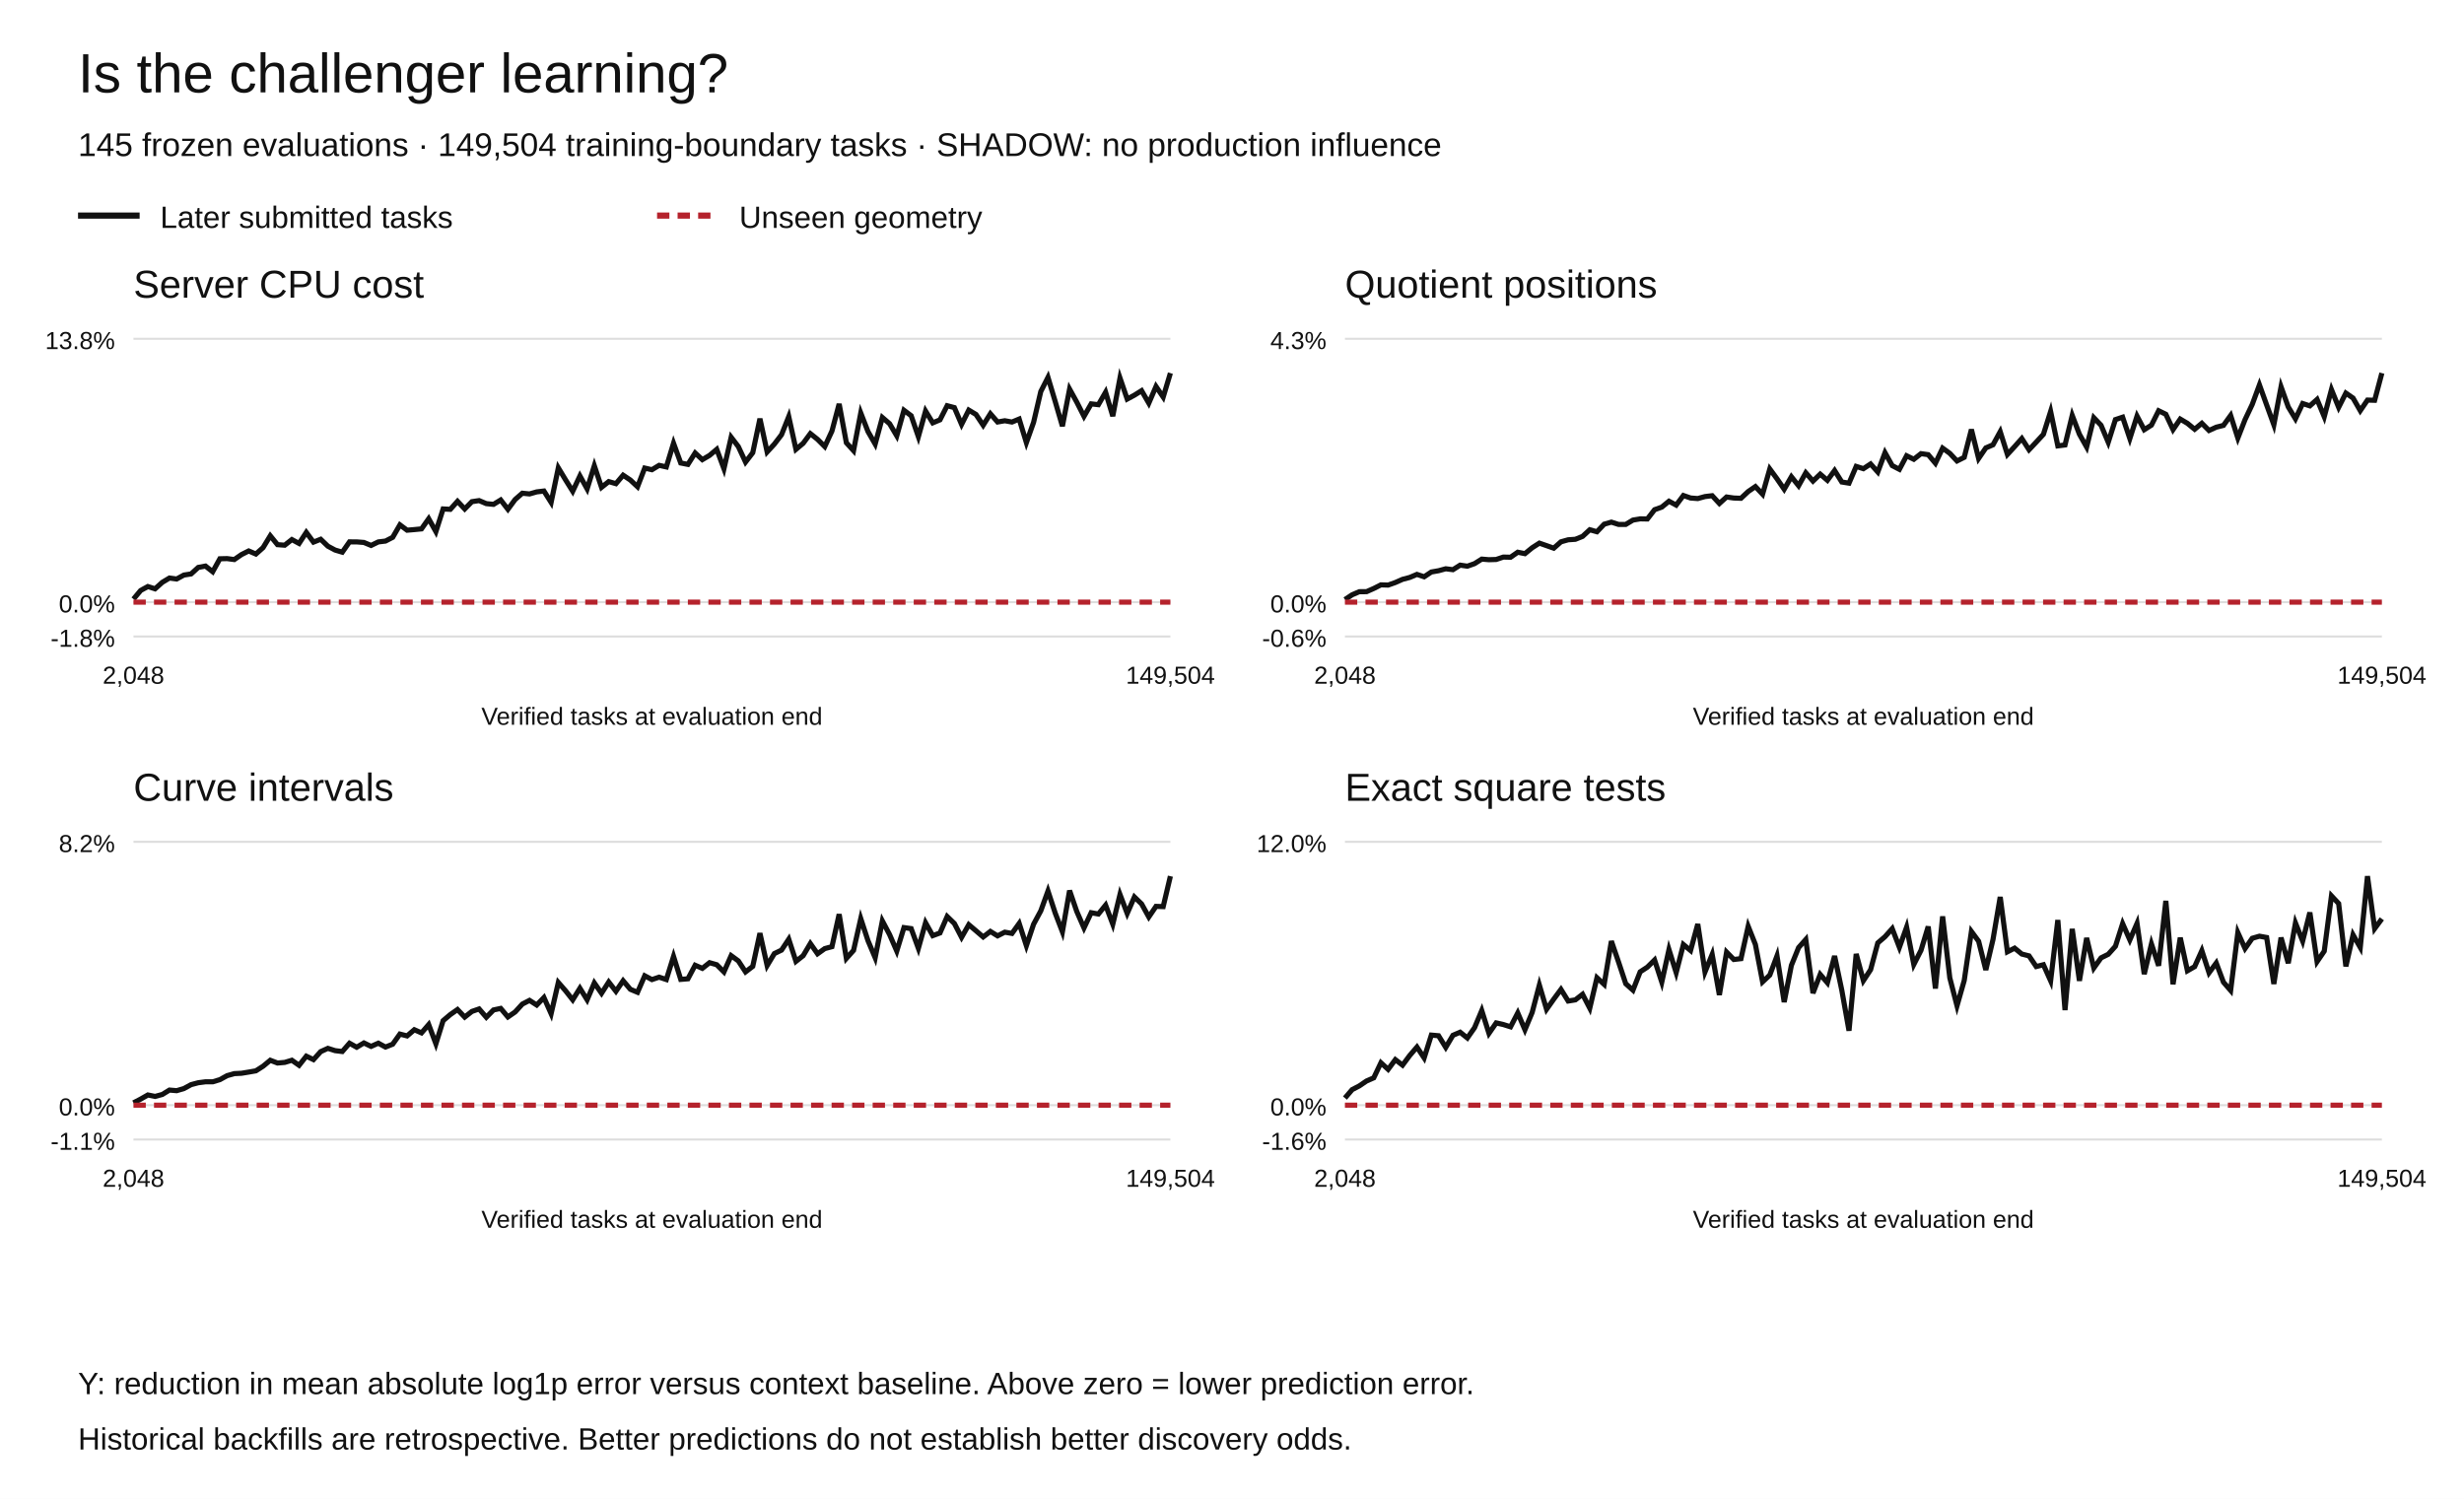
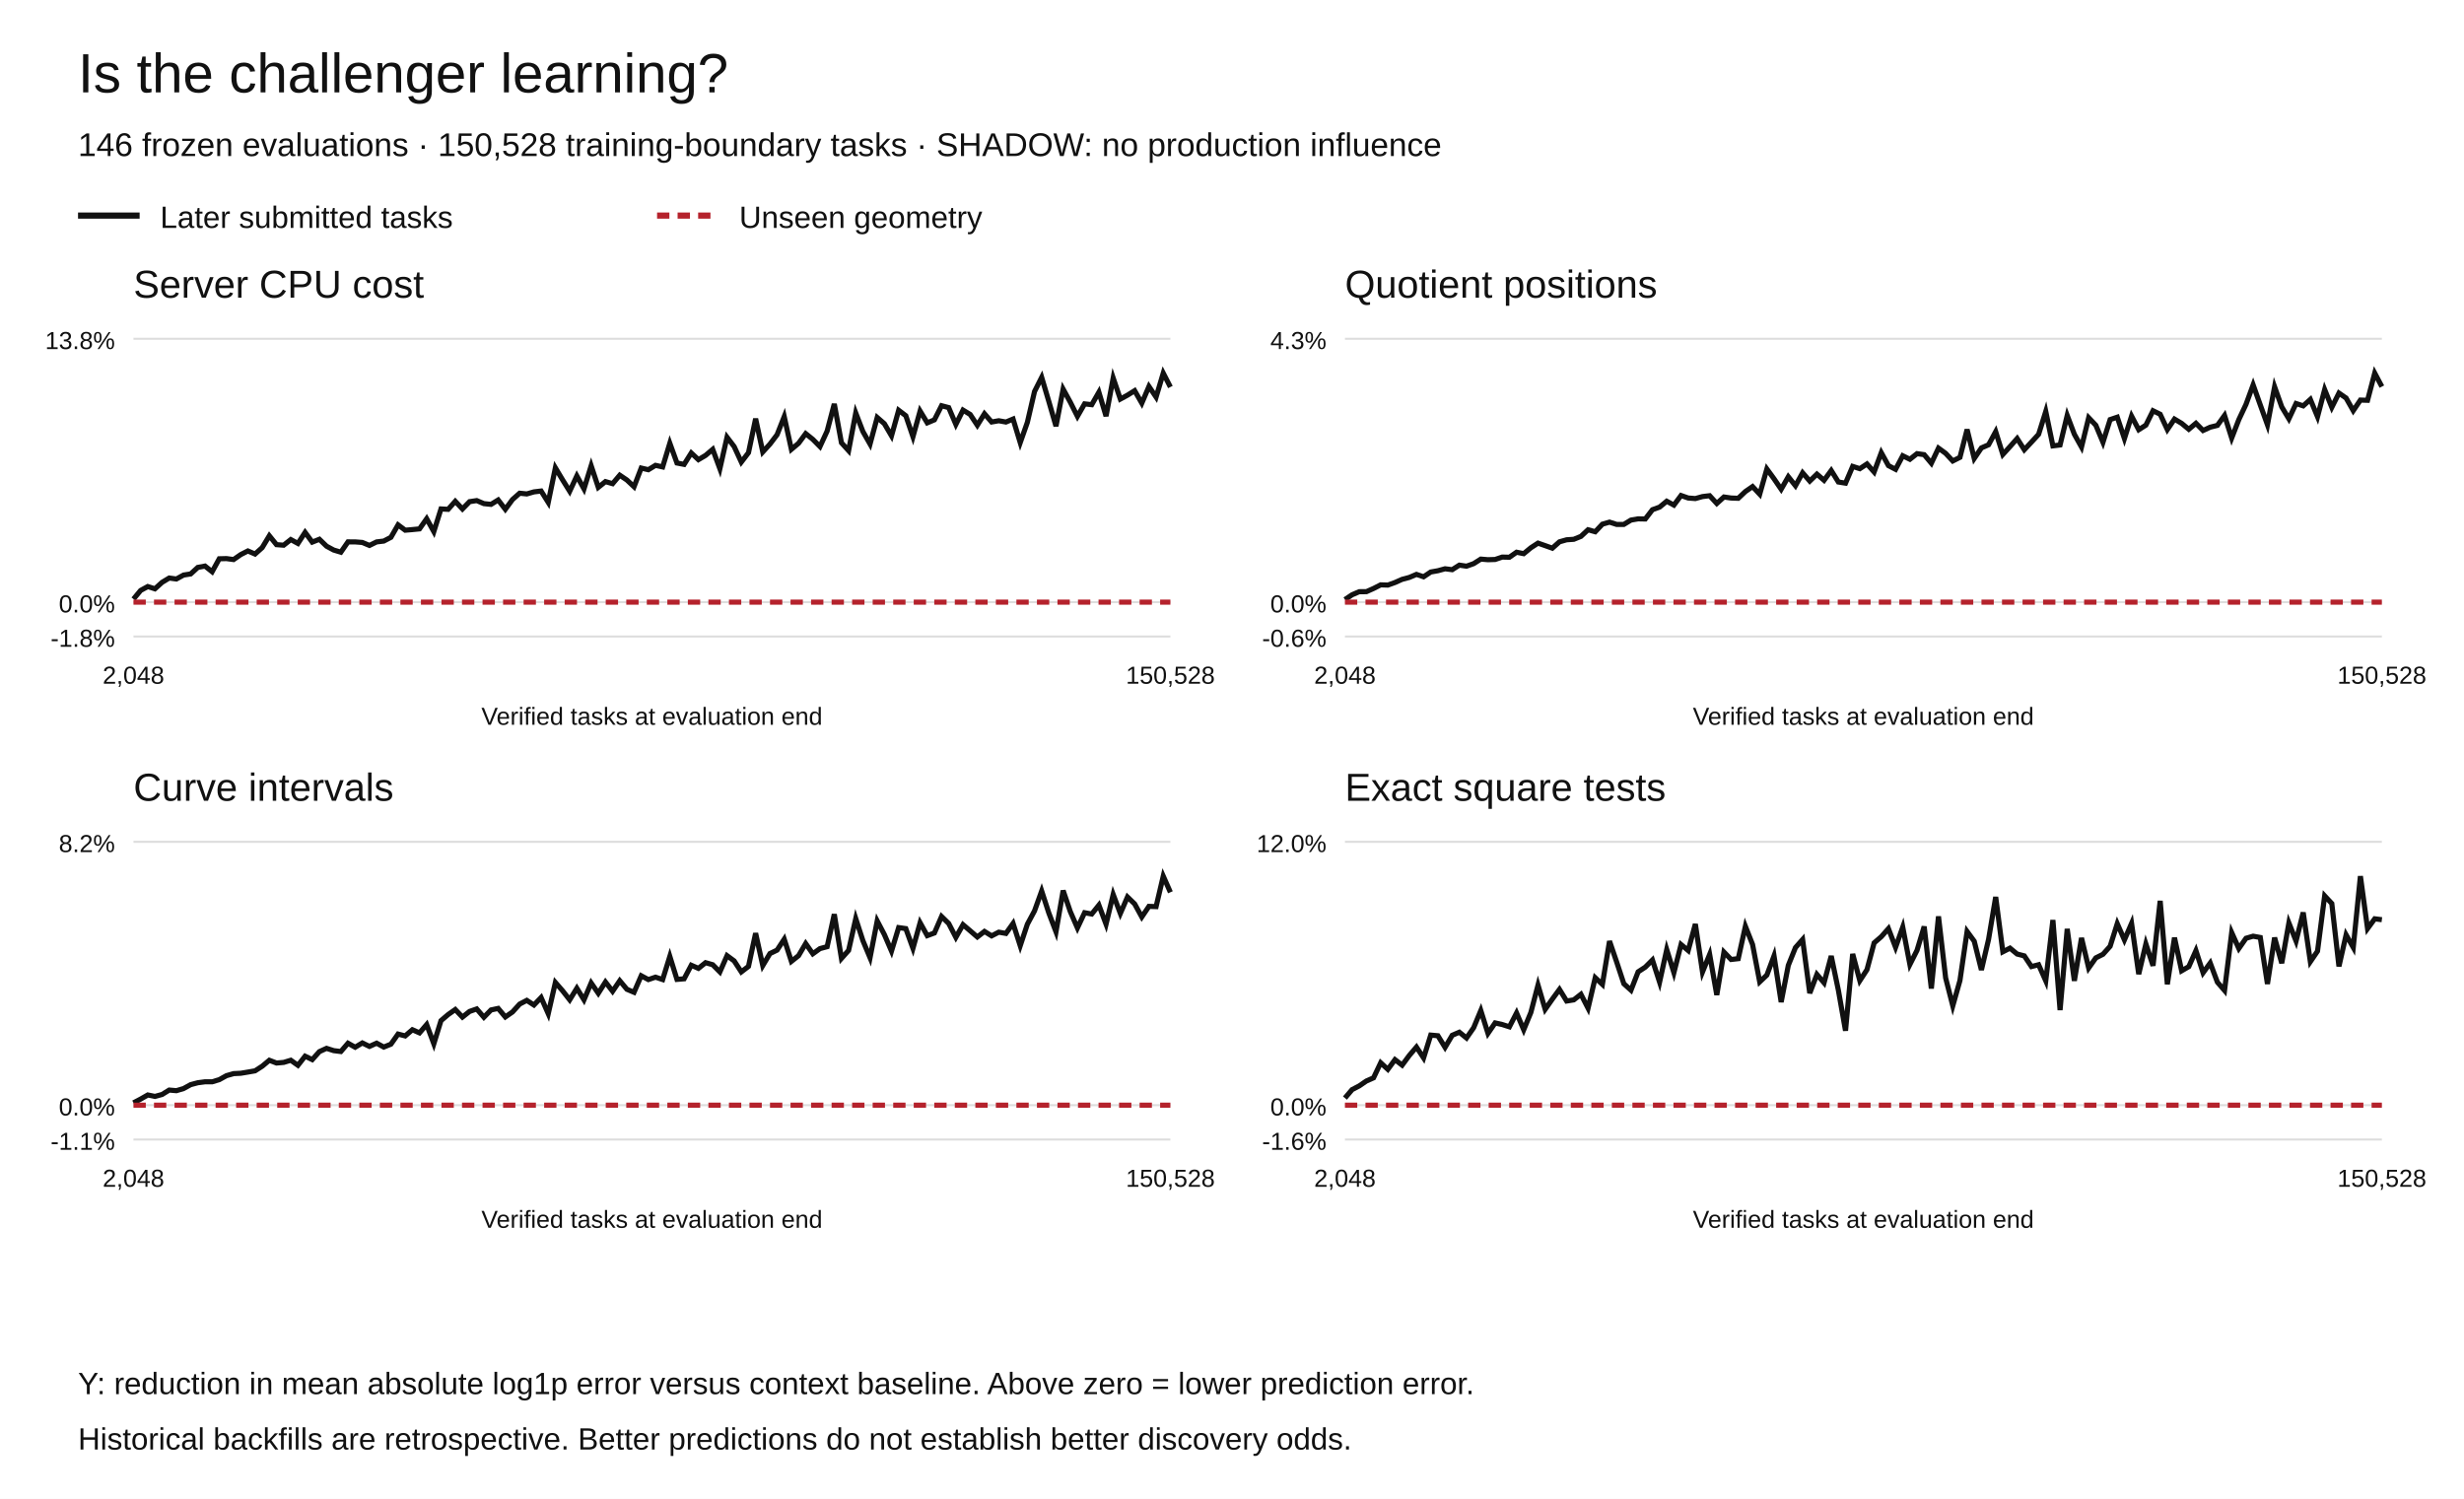
<svg xmlns="http://www.w3.org/2000/svg" width="1200" height="730" viewBox="0 0 1200 730" role="img" aria-labelledby="title desc">
  <rect width="1200" height="730" fill="white" />
  <g font-family="Arial,Helvetica,sans-serif" fill="#111">
    <text x="38" y="45" font-size="27">Is the challenger learning?</text>
-     <text x="38" y="76" font-size="16">145 frozen evaluations · 149,504 training-boundary tasks · SHADOW: no production influence</text>
+     <text x="38" y="76" font-size="16">146 frozen evaluations · 150,528 training-boundary tasks · SHADOW: no production influence</text>
    <path d="M38 105h30" stroke="#111" stroke-width="3" />
    <text x="78" y="111" font-size="15">Later submitted tasks</text>
    <path d="M320 105h30" stroke="#b5222c" stroke-width="3" stroke-dasharray="6 4" />
    <text x="360" y="111" font-size="15">Unseen geometry</text>
    <text x="65" y="145" font-size="19">Server CPU cost</text>
    <path d="M65 310.00h505" stroke="#ddd" />
    <text x="56" y="315.00" text-anchor="end" font-size="12">-1.8%</text>
    <path d="M65 293.27h505" stroke="#ddd" />
    <text x="56" y="298.27" text-anchor="end" font-size="12">0.0%</text>
    <path d="M65 165.00h505" stroke="#ddd" />
    <text x="56" y="170.00" text-anchor="end" font-size="12">13.8%</text>
-     <polyline points="65.00,291.78 68.51,287.58 72.01,285.67 75.52,286.78 79.03,283.63 82.53,281.53 86.04,282.00 89.55,280.08 93.06,279.53 96.56,276.35 100.07,275.70 103.58,278.46 107.08,272.15 110.59,272.06 114.10,272.53 117.60,270.11 121.11,268.34 124.62,269.84 128.12,266.72 131.63,260.95 135.14,265.27 138.65,265.54 142.15,262.79 145.66,264.68 149.17,259.29 152.67,264.04 156.18,262.65 159.69,266.02 163.19,267.90 166.70,268.94 170.21,263.92 173.72,263.93 177.22,264.20 180.73,265.65 184.24,263.94 187.74,263.52 191.25,261.70 194.76,255.64 198.26,258.23 201.77,257.93 205.28,257.59 208.78,252.64 212.29,258.92 215.80,247.88 219.31,248.07 222.81,244.16 226.32,247.89 229.83,244.33 233.33,243.81 236.84,245.29 240.35,245.65 243.85,243.51 247.36,248.05 250.87,243.29 254.38,240.22 257.88,240.57 261.39,239.57 264.90,239.15 268.40,244.70 271.91,227.86 275.42,233.68 278.92,239.27 282.43,231.79 285.94,238.11 289.44,226.84 292.95,237.35 296.46,234.56 299.97,235.57 303.47,231.44 306.98,233.79 310.49,237.06 313.99,227.97 317.50,228.77 321.01,226.64 324.51,227.41 328.02,215.88 331.53,225.50 335.03,226.18 338.54,220.62 342.05,223.87 345.56,221.80 349.06,218.85 352.57,228.30 356.08,212.94 359.58,217.51 363.09,225.05 366.60,220.49 370.10,203.92 373.61,220.12 377.12,216.30 380.62,211.72 384.13,202.90 387.64,218.85 391.15,215.91 394.65,211.19 398.16,213.99 401.67,217.50 405.17,209.93 408.68,196.72 412.19,215.64 415.69,219.50 419.20,201.13 422.71,210.17 426.22,216.27 429.72,203.33 433.23,206.35 436.74,212.27 440.24,199.82 443.75,202.47 447.26,212.69 450.76,200.19 454.27,205.95 457.78,204.48 461.28,197.60 464.79,198.52 468.30,206.70 471.81,199.74 475.31,201.85 478.82,207.11 482.33,201.51 485.83,205.53 489.34,204.92 492.85,205.55 496.35,204.10 499.86,215.58 503.37,205.70 506.88,190.68 510.38,183.79 513.89,195.51 517.40,207.57 520.90,189.50 524.41,195.87 527.92,202.78 531.42,196.70 534.93,197.10 538.44,191.02 541.94,202.68 545.45,184.10 548.96,194.36 552.47,192.47 555.97,190.28 559.48,196.36 562.99,188.23 566.49,193.39 570.00,181.73" fill="none" stroke="#111" stroke-width="2.5" stroke-dasharray="" />
-     <polyline points="65.00,293.27 68.51,293.27 72.01,293.27 75.52,293.27 79.03,293.27 82.53,293.27 86.04,293.27 89.55,293.27 93.06,293.27 96.56,293.27 100.07,293.27 103.58,293.27 107.08,293.27 110.59,293.27 114.10,293.27 117.60,293.27 121.11,293.27 124.62,293.27 128.12,293.27 131.63,293.27 135.14,293.27 138.65,293.27 142.15,293.27 145.66,293.27 149.17,293.27 152.67,293.27 156.18,293.27 159.69,293.27 163.19,293.27 166.70,293.27 170.21,293.27 173.72,293.27 177.22,293.27 180.73,293.27 184.24,293.27 187.74,293.27 191.25,293.27 194.76,293.27 198.26,293.27 201.77,293.27 205.28,293.27 208.78,293.27 212.29,293.27 215.80,293.27 219.31,293.27 222.81,293.27 226.32,293.27 229.83,293.27 233.33,293.27 236.84,293.27 240.35,293.27 243.85,293.27 247.36,293.27 250.87,293.27 254.38,293.27 257.88,293.27 261.39,293.27 264.90,293.27 268.40,293.27 271.91,293.27 275.42,293.27 278.92,293.27 282.43,293.27 285.94,293.27 289.44,293.27 292.95,293.27 296.46,293.27 299.97,293.27 303.47,293.27 306.98,293.27 310.49,293.27 313.99,293.27 317.50,293.27 321.01,293.27 324.51,293.27 328.02,293.27 331.53,293.27 335.03,293.27 338.54,293.27 342.05,293.27 345.56,293.27 349.06,293.27 352.57,293.27 356.08,293.27 359.58,293.27 363.09,293.27 366.60,293.27 370.10,293.27 373.61,293.27 377.12,293.27 380.62,293.27 384.13,293.27 387.64,293.27 391.15,293.27 394.65,293.27 398.16,293.27 401.67,293.27 405.17,293.27 408.68,293.27 412.19,293.27 415.69,293.27 419.20,293.27 422.71,293.27 426.22,293.27 429.72,293.27 433.23,293.27 436.74,293.27 440.24,293.27 443.75,293.27 447.26,293.27 450.76,293.27 454.27,293.27 457.78,293.27 461.28,293.27 464.79,293.27 468.30,293.27 471.81,293.27 475.31,293.27 478.82,293.27 482.33,293.27 485.83,293.27 489.34,293.27 492.85,293.27 496.35,293.27 499.86,293.27 503.37,293.27 506.88,293.27 510.38,293.27 513.89,293.27 517.40,293.27 520.90,293.27 524.41,293.27 527.92,293.27 531.42,293.27 534.93,293.27 538.44,293.27 541.94,293.27 545.45,293.27 548.96,293.27 552.47,293.27 555.97,293.27 559.48,293.27 562.99,293.27 566.49,293.27 570.00,293.27" fill="none" stroke="#b5222c" stroke-width="2.5" stroke-dasharray="6 4" />
+     <polyline points="65.00,291.78 68.48,287.58 71.97,285.67 75.45,286.78 78.93,283.63 82.41,281.53 85.90,282.00 89.38,280.08 92.86,279.53 96.34,276.35 99.83,275.70 103.31,278.46 106.79,272.15 110.28,272.06 113.76,272.53 117.24,270.11 120.72,268.34 124.21,269.84 127.69,266.72 131.17,260.95 134.66,265.27 138.14,265.54 141.62,262.79 145.10,264.68 148.59,259.29 152.07,264.04 155.55,262.65 159.03,266.02 162.52,267.90 166.00,268.94 169.48,263.92 172.97,263.93 176.45,264.20 179.93,265.65 183.41,263.94 186.90,263.52 190.38,261.70 193.86,255.64 197.34,258.23 200.83,257.93 204.31,257.59 207.79,252.64 211.28,258.92 214.76,247.88 218.24,248.07 221.72,244.16 225.21,247.89 228.69,244.33 232.17,243.81 235.66,245.29 239.14,245.65 242.62,243.51 246.10,248.05 249.59,243.29 253.07,240.22 256.55,240.57 260.03,239.57 263.52,239.15 267.00,244.70 270.48,227.86 273.97,233.68 277.45,239.27 280.93,231.79 284.41,238.11 287.90,226.84 291.38,237.35 294.86,234.56 298.34,235.57 301.83,231.44 305.31,233.79 308.79,237.06 312.28,227.97 315.76,228.77 319.24,226.64 322.72,227.41 326.21,215.88 329.69,225.50 333.17,226.18 336.66,220.62 340.14,223.87 343.62,221.80 347.10,218.85 350.59,228.30 354.07,212.94 357.55,217.51 361.03,225.05 364.52,220.49 368.00,203.92 371.48,220.12 374.97,216.30 378.45,211.72 381.93,202.90 385.41,218.85 388.90,215.91 392.38,211.19 395.86,213.99 399.34,217.50 402.83,209.93 406.31,196.72 409.79,215.64 413.28,219.50 416.76,201.13 420.24,210.17 423.72,216.27 427.21,203.33 430.69,206.35 434.17,212.27 437.66,199.82 441.14,202.47 444.62,212.69 448.10,200.19 451.59,205.95 455.07,204.48 458.55,197.60 462.03,198.52 465.52,206.70 469.00,199.74 472.48,201.85 475.97,207.11 479.45,201.51 482.93,205.53 486.41,204.92 489.90,205.55 493.38,204.10 496.86,215.58 500.34,205.70 503.83,190.68 507.31,183.79 510.79,195.51 514.28,207.57 517.76,189.50 521.24,195.87 524.72,202.78 528.21,196.70 531.69,197.10 535.17,191.02 538.66,202.68 542.14,184.10 545.62,194.36 549.10,192.47 552.59,190.28 556.07,196.36 559.55,188.23 563.03,193.39 566.52,181.73 570.00,188.50" fill="none" stroke="#111" stroke-width="2.5" stroke-dasharray="" />
+     <polyline points="65.00,293.27 68.48,293.27 71.97,293.27 75.45,293.27 78.93,293.27 82.41,293.27 85.90,293.27 89.38,293.27 92.86,293.27 96.34,293.27 99.83,293.27 103.31,293.27 106.79,293.27 110.28,293.27 113.76,293.27 117.24,293.27 120.72,293.27 124.21,293.27 127.69,293.27 131.17,293.27 134.66,293.27 138.14,293.27 141.62,293.27 145.10,293.27 148.59,293.27 152.07,293.27 155.55,293.27 159.03,293.27 162.52,293.27 166.00,293.27 169.48,293.27 172.97,293.27 176.45,293.27 179.93,293.27 183.41,293.27 186.90,293.27 190.38,293.27 193.86,293.27 197.34,293.27 200.83,293.27 204.31,293.27 207.79,293.27 211.28,293.27 214.76,293.27 218.24,293.27 221.72,293.27 225.21,293.27 228.69,293.27 232.17,293.27 235.66,293.27 239.14,293.27 242.62,293.27 246.10,293.27 249.59,293.27 253.07,293.27 256.55,293.27 260.03,293.27 263.52,293.27 267.00,293.27 270.48,293.27 273.97,293.27 277.45,293.27 280.93,293.27 284.41,293.27 287.90,293.27 291.38,293.27 294.86,293.27 298.34,293.27 301.83,293.27 305.31,293.27 308.79,293.27 312.28,293.27 315.76,293.27 319.24,293.27 322.72,293.27 326.21,293.27 329.69,293.27 333.17,293.27 336.66,293.27 340.14,293.27 343.62,293.27 347.10,293.27 350.59,293.27 354.07,293.27 357.55,293.27 361.03,293.27 364.52,293.27 368.00,293.27 371.48,293.27 374.97,293.27 378.45,293.27 381.93,293.27 385.41,293.27 388.90,293.27 392.38,293.27 395.86,293.27 399.34,293.27 402.83,293.27 406.31,293.27 409.79,293.27 413.28,293.27 416.76,293.27 420.24,293.27 423.72,293.27 427.21,293.27 430.69,293.27 434.17,293.27 437.66,293.27 441.14,293.27 444.62,293.27 448.10,293.27 451.59,293.27 455.07,293.27 458.55,293.27 462.03,293.27 465.52,293.27 469.00,293.27 472.48,293.27 475.97,293.27 479.45,293.27 482.93,293.27 486.41,293.27 489.90,293.27 493.38,293.27 496.86,293.27 500.34,293.27 503.83,293.27 507.31,293.27 510.79,293.27 514.28,293.27 517.76,293.27 521.24,293.27 524.72,293.27 528.21,293.27 531.69,293.27 535.17,293.27 538.66,293.27 542.14,293.27 545.62,293.27 549.10,293.27 552.59,293.27 556.07,293.27 559.55,293.27 563.03,293.27 566.52,293.27 570.00,293.27" fill="none" stroke="#b5222c" stroke-width="2.5" stroke-dasharray="6 4" />
    <text x="65.00" y="333" text-anchor="middle" font-size="12">2,048</text>
-     <text x="570.00" y="333" text-anchor="middle" font-size="12">149,504</text>
+     <text x="570.00" y="333" text-anchor="middle" font-size="12">150,528</text>
    <text x="317.5" y="353" text-anchor="middle" font-size="12">Verified tasks at evaluation end</text>
    <text x="655" y="145" font-size="19">Quotient positions</text>
    <path d="M655 310.00h505" stroke="#ddd" />
    <text x="646" y="315.00" text-anchor="end" font-size="12">-0.6%</text>
    <path d="M655 293.27h505" stroke="#ddd" />
    <text x="646" y="298.27" text-anchor="end" font-size="12">0.0%</text>
    <path d="M655 165.00h505" stroke="#ddd" />
    <text x="646" y="170.00" text-anchor="end" font-size="12">4.3%</text>
-     <polyline points="655.00,292.01 658.51,289.69 662.01,288.18 665.52,288.17 669.03,286.62 672.53,284.85 676.04,284.96 679.55,283.71 683.06,282.16 686.56,281.24 690.07,279.75 693.58,280.92 697.08,278.59 700.59,277.97 704.10,277.02 707.60,277.46 711.11,275.25 714.62,275.76 718.12,274.52 721.63,272.31 725.14,272.60 728.65,272.49 732.15,271.32 735.66,271.40 739.17,268.96 742.67,269.66 746.18,266.79 749.69,264.53 753.19,265.75 756.70,266.99 760.21,263.89 763.72,262.90 767.22,262.66 770.73,261.25 774.24,258.01 777.74,258.99 781.25,255.30 784.76,254.30 788.26,255.42 791.77,255.41 795.28,253.30 798.78,252.70 802.29,252.77 805.80,248.25 809.31,246.99 812.81,244.12 816.32,246.01 819.83,241.33 823.33,242.55 826.84,242.82 830.35,241.85 833.85,241.43 837.36,245.21 840.87,242.06 844.38,242.56 847.88,242.69 851.39,239.40 854.90,236.99 858.40,240.70 861.91,228.41 865.42,233.19 868.92,238.28 872.43,232.20 875.94,236.57 879.44,230.27 882.95,234.30 886.46,230.93 889.97,233.93 893.47,229.16 896.98,234.76 900.49,235.32 903.99,227.16 907.50,228.27 911.01,225.97 914.51,229.89 918.02,220.47 921.53,226.77 925.03,228.58 928.54,221.98 932.05,223.69 935.56,220.95 939.06,221.44 942.57,225.61 946.08,218.26 949.58,220.79 953.09,224.52 956.60,222.75 960.10,209.18 963.61,223.29 967.12,218.15 970.62,216.64 974.13,210.24 977.64,221.34 981.15,217.51 984.65,213.58 988.16,219.05 991.67,215.33 995.17,211.53 998.68,200.40 1002.19,217.16 1005.69,216.72 1009.20,202.32 1012.71,211.51 1016.22,217.74 1019.72,203.45 1023.23,207.11 1026.74,215.42 1030.24,204.36 1033.75,203.19 1037.26,213.61 1040.76,202.66 1044.27,209.29 1047.78,207.06 1051.28,200.05 1054.79,201.76 1058.30,209.23 1061.81,204.11 1065.31,206.19 1068.82,209.07 1072.33,206.16 1075.83,209.67 1079.34,208.06 1082.85,207.19 1086.35,202.34 1089.86,213.36 1093.37,204.36 1096.88,196.94 1100.38,187.46 1103.89,197.23 1107.40,206.89 1110.90,188.39 1114.41,198.18 1117.92,203.98 1121.42,196.53 1124.93,197.67 1128.44,194.54 1131.94,202.96 1135.45,189.75 1138.96,198.39 1142.47,191.45 1145.97,193.88 1149.48,200.01 1152.99,194.85 1156.49,194.96 1160.00,181.73" fill="none" stroke="#111" stroke-width="2.5" stroke-dasharray="" />
-     <polyline points="655.00,293.27 658.51,293.27 662.01,293.27 665.52,293.27 669.03,293.27 672.53,293.27 676.04,293.27 679.55,293.27 683.06,293.27 686.56,293.27 690.07,293.27 693.58,293.27 697.08,293.27 700.59,293.27 704.10,293.27 707.60,293.27 711.11,293.27 714.62,293.27 718.12,293.27 721.63,293.27 725.14,293.27 728.65,293.27 732.15,293.27 735.66,293.27 739.17,293.27 742.67,293.27 746.18,293.27 749.69,293.27 753.19,293.27 756.70,293.27 760.21,293.27 763.72,293.27 767.22,293.27 770.73,293.27 774.24,293.27 777.74,293.27 781.25,293.27 784.76,293.27 788.26,293.27 791.77,293.27 795.28,293.27 798.78,293.27 802.29,293.27 805.80,293.27 809.31,293.27 812.81,293.27 816.32,293.27 819.83,293.27 823.33,293.27 826.84,293.27 830.35,293.27 833.85,293.27 837.36,293.27 840.87,293.27 844.38,293.27 847.88,293.27 851.39,293.27 854.90,293.27 858.40,293.27 861.91,293.27 865.42,293.27 868.92,293.27 872.43,293.27 875.94,293.27 879.44,293.27 882.95,293.27 886.46,293.27 889.97,293.27 893.47,293.27 896.98,293.27 900.49,293.27 903.99,293.27 907.50,293.27 911.01,293.27 914.51,293.27 918.02,293.27 921.53,293.27 925.03,293.27 928.54,293.27 932.05,293.27 935.56,293.27 939.06,293.27 942.57,293.27 946.08,293.27 949.58,293.27 953.09,293.27 956.60,293.27 960.10,293.27 963.61,293.27 967.12,293.27 970.62,293.27 974.13,293.27 977.64,293.27 981.15,293.27 984.65,293.27 988.16,293.27 991.67,293.27 995.17,293.27 998.68,293.27 1002.19,293.27 1005.69,293.27 1009.20,293.27 1012.71,293.27 1016.22,293.27 1019.72,293.27 1023.23,293.27 1026.74,293.27 1030.24,293.27 1033.75,293.27 1037.26,293.27 1040.76,293.27 1044.27,293.27 1047.78,293.27 1051.28,293.27 1054.79,293.27 1058.30,293.27 1061.81,293.27 1065.31,293.27 1068.82,293.27 1072.33,293.27 1075.83,293.27 1079.34,293.27 1082.85,293.27 1086.35,293.27 1089.86,293.27 1093.37,293.27 1096.88,293.27 1100.38,293.27 1103.89,293.27 1107.40,293.27 1110.90,293.27 1114.41,293.27 1117.92,293.27 1121.42,293.27 1124.93,293.27 1128.44,293.27 1131.94,293.27 1135.45,293.27 1138.96,293.27 1142.47,293.27 1145.97,293.27 1149.48,293.27 1152.99,293.27 1156.49,293.27 1160.00,293.27" fill="none" stroke="#b5222c" stroke-width="2.5" stroke-dasharray="6 4" />
+     <polyline points="655.00,292.01 658.48,289.69 661.97,288.18 665.45,288.17 668.93,286.62 672.41,284.85 675.90,284.96 679.38,283.71 682.86,282.16 686.34,281.24 689.83,279.75 693.31,280.92 696.79,278.59 700.28,277.97 703.76,277.02 707.24,277.46 710.72,275.25 714.21,275.76 717.69,274.52 721.17,272.31 724.66,272.60 728.14,272.49 731.62,271.32 735.10,271.40 738.59,268.96 742.07,269.66 745.55,266.79 749.03,264.53 752.52,265.75 756.00,266.99 759.48,263.89 762.97,262.90 766.45,262.66 769.93,261.25 773.41,258.01 776.90,258.99 780.38,255.30 783.86,254.30 787.34,255.42 790.83,255.41 794.31,253.30 797.79,252.70 801.28,252.77 804.76,248.25 808.24,246.99 811.72,244.12 815.21,246.01 818.69,241.33 822.17,242.55 825.66,242.82 829.14,241.85 832.62,241.43 836.10,245.21 839.59,242.06 843.07,242.56 846.55,242.69 850.03,239.40 853.52,236.99 857.00,240.70 860.48,228.41 863.97,233.19 867.45,238.28 870.93,232.20 874.41,236.57 877.90,230.27 881.38,234.30 884.86,230.93 888.34,233.93 891.83,229.16 895.31,234.76 898.79,235.32 902.28,227.16 905.76,228.27 909.24,225.97 912.72,229.89 916.21,220.47 919.69,226.77 923.17,228.58 926.66,221.98 930.14,223.69 933.62,220.95 937.10,221.44 940.59,225.61 944.07,218.26 947.55,220.79 951.03,224.52 954.52,222.75 958.00,209.18 961.48,223.29 964.97,218.15 968.45,216.64 971.93,210.24 975.41,221.34 978.90,217.51 982.38,213.58 985.86,219.05 989.34,215.33 992.83,211.53 996.31,200.40 999.79,217.16 1003.28,216.72 1006.76,202.32 1010.24,211.51 1013.72,217.74 1017.21,203.45 1020.69,207.11 1024.17,215.42 1027.66,204.36 1031.14,203.19 1034.62,213.61 1038.10,202.66 1041.59,209.29 1045.07,207.06 1048.55,200.05 1052.03,201.76 1055.52,209.23 1059.00,204.11 1062.48,206.19 1065.97,209.07 1069.45,206.16 1072.93,209.67 1076.41,208.06 1079.90,207.19 1083.38,202.34 1086.86,213.36 1090.34,204.36 1093.83,196.94 1097.31,187.46 1100.79,197.23 1104.28,206.89 1107.76,188.39 1111.24,198.18 1114.72,203.98 1118.21,196.53 1121.69,197.67 1125.17,194.54 1128.66,202.96 1132.14,189.75 1135.62,198.39 1139.10,191.45 1142.59,193.88 1146.07,200.01 1149.55,194.85 1153.03,194.96 1156.52,181.73 1160.00,188.30" fill="none" stroke="#111" stroke-width="2.5" stroke-dasharray="" />
+     <polyline points="655.00,293.27 658.48,293.27 661.97,293.27 665.45,293.27 668.93,293.27 672.41,293.27 675.90,293.27 679.38,293.27 682.86,293.27 686.34,293.27 689.83,293.27 693.31,293.27 696.79,293.27 700.28,293.27 703.76,293.27 707.24,293.27 710.72,293.27 714.21,293.27 717.69,293.27 721.17,293.27 724.66,293.27 728.14,293.27 731.62,293.27 735.10,293.27 738.59,293.27 742.07,293.27 745.55,293.27 749.03,293.27 752.52,293.27 756.00,293.27 759.48,293.27 762.97,293.27 766.45,293.27 769.93,293.27 773.41,293.27 776.90,293.27 780.38,293.27 783.86,293.27 787.34,293.27 790.83,293.27 794.31,293.27 797.79,293.27 801.28,293.27 804.76,293.27 808.24,293.27 811.72,293.27 815.21,293.27 818.69,293.27 822.17,293.27 825.66,293.27 829.14,293.27 832.62,293.27 836.10,293.27 839.59,293.27 843.07,293.27 846.55,293.27 850.03,293.27 853.52,293.27 857.00,293.27 860.48,293.27 863.97,293.27 867.45,293.27 870.93,293.27 874.41,293.27 877.90,293.27 881.38,293.27 884.86,293.27 888.34,293.27 891.83,293.27 895.31,293.27 898.79,293.27 902.28,293.27 905.76,293.27 909.24,293.27 912.72,293.27 916.21,293.27 919.69,293.27 923.17,293.27 926.66,293.27 930.14,293.27 933.62,293.27 937.10,293.27 940.59,293.27 944.07,293.27 947.55,293.27 951.03,293.27 954.52,293.27 958.00,293.27 961.48,293.27 964.97,293.27 968.45,293.27 971.93,293.27 975.41,293.27 978.90,293.27 982.38,293.27 985.86,293.27 989.34,293.27 992.83,293.27 996.31,293.27 999.79,293.27 1003.28,293.27 1006.76,293.27 1010.24,293.27 1013.72,293.27 1017.21,293.27 1020.69,293.27 1024.17,293.27 1027.66,293.27 1031.14,293.27 1034.62,293.27 1038.10,293.27 1041.59,293.27 1045.07,293.27 1048.55,293.27 1052.03,293.27 1055.52,293.27 1059.00,293.27 1062.48,293.27 1065.97,293.27 1069.45,293.27 1072.93,293.27 1076.41,293.27 1079.90,293.27 1083.38,293.27 1086.86,293.27 1090.34,293.27 1093.83,293.27 1097.31,293.27 1100.79,293.27 1104.28,293.27 1107.76,293.27 1111.24,293.27 1114.72,293.27 1118.21,293.27 1121.69,293.27 1125.17,293.27 1128.66,293.27 1132.14,293.27 1135.62,293.27 1139.10,293.27 1142.59,293.27 1146.07,293.27 1149.55,293.27 1153.03,293.27 1156.52,293.27 1160.00,293.27" fill="none" stroke="#b5222c" stroke-width="2.5" stroke-dasharray="6 4" />
    <text x="655.00" y="333" text-anchor="middle" font-size="12">2,048</text>
-     <text x="1160.00" y="333" text-anchor="middle" font-size="12">149,504</text>
+     <text x="1160.00" y="333" text-anchor="middle" font-size="12">150,528</text>
    <text x="907.5" y="353" text-anchor="middle" font-size="12">Verified tasks at evaluation end</text>
    <text x="65" y="390" font-size="19">Curve intervals</text>
    <path d="M65 555.00h505" stroke="#ddd" />
    <text x="56" y="560.00" text-anchor="end" font-size="12">-1.1%</text>
    <path d="M65 538.27h505" stroke="#ddd" />
    <text x="56" y="543.27" text-anchor="end" font-size="12">0.0%</text>
    <path d="M65 410.00h505" stroke="#ddd" />
    <text x="56" y="415.00" text-anchor="end" font-size="12">8.2%</text>
-     <polyline points="65.00,537.13 68.51,535.30 72.01,533.30 75.52,534.01 79.03,533.06 82.53,530.91 86.04,531.21 89.55,530.18 93.06,528.27 96.56,527.34 100.07,526.88 103.58,526.89 107.08,525.84 110.59,523.90 114.10,522.90 117.60,522.73 121.11,522.15 124.62,521.54 128.12,519.30 131.63,516.40 135.14,517.74 138.65,517.44 142.15,516.39 145.66,518.86 149.17,514.41 152.67,516.08 156.18,512.18 159.69,510.59 163.19,511.71 166.70,512.14 170.21,508.10 173.72,510.05 177.22,507.96 180.73,509.65 184.24,508.07 187.74,509.97 191.25,508.56 194.76,503.64 198.26,504.54 201.77,501.53 205.28,503.06 208.78,499.01 212.29,508.38 215.80,497.11 219.31,494.14 222.81,491.69 226.32,495.37 229.83,492.61 233.33,491.40 236.84,495.45 240.35,491.89 243.85,491.14 247.36,495.30 250.87,492.88 254.38,489.04 257.88,487.23 261.39,489.49 264.90,485.84 268.40,493.72 271.91,478.51 275.42,482.53 278.92,486.97 282.43,481.31 285.94,486.96 289.44,478.74 292.95,483.77 296.46,478.29 299.97,482.80 303.47,477.66 306.98,481.83 310.49,483.29 313.99,475.25 317.50,477.10 321.01,475.92 324.51,477.08 328.02,465.82 331.53,477.01 335.03,476.72 338.54,470.12 342.05,471.64 345.56,468.87 349.06,469.86 352.57,473.37 356.08,465.44 359.58,468.01 363.09,473.36 366.60,470.67 370.10,454.52 373.61,470.28 377.12,464.43 380.62,462.74 384.13,457.43 387.64,468.23 391.15,465.46 394.65,459.55 398.16,464.53 401.67,462.01 405.17,461.07 408.68,445.26 412.19,466.80 415.69,462.88 419.20,447.39 422.71,458.13 426.22,466.46 429.72,448.52 433.23,455.16 436.74,463.22 440.24,451.78 443.75,452.27 447.26,461.89 450.76,449.41 454.27,455.70 457.78,454.40 461.28,446.38 464.79,449.78 468.30,456.53 471.81,450.37 475.31,453.33 478.82,456.34 482.33,453.65 485.83,455.81 489.34,454.01 492.85,454.62 496.35,449.75 499.86,460.61 503.37,450.14 506.88,443.63 510.38,433.96 513.89,444.67 517.40,453.83 520.90,433.74 524.41,443.96 527.92,451.96 531.42,444.53 534.93,445.17 538.44,440.84 541.94,450.12 545.45,435.65 548.96,444.90 552.47,436.87 555.97,440.25 559.48,446.60 562.99,441.44 566.49,441.56 570.00,426.73" fill="none" stroke="#111" stroke-width="2.5" stroke-dasharray="" />
-     <polyline points="65.00,538.27 68.51,538.27 72.01,538.27 75.52,538.27 79.03,538.27 82.53,538.27 86.04,538.27 89.55,538.27 93.06,538.27 96.56,538.27 100.07,538.27 103.58,538.27 107.08,538.27 110.59,538.27 114.10,538.27 117.60,538.27 121.11,538.27 124.62,538.27 128.12,538.27 131.63,538.27 135.14,538.27 138.65,538.27 142.15,538.27 145.66,538.27 149.17,538.27 152.67,538.27 156.18,538.27 159.69,538.27 163.19,538.27 166.70,538.27 170.21,538.27 173.72,538.27 177.22,538.27 180.73,538.27 184.24,538.27 187.74,538.27 191.25,538.27 194.76,538.27 198.26,538.27 201.77,538.27 205.28,538.27 208.78,538.27 212.29,538.27 215.80,538.27 219.31,538.27 222.81,538.27 226.32,538.27 229.83,538.27 233.33,538.27 236.84,538.27 240.35,538.27 243.85,538.27 247.36,538.27 250.87,538.27 254.38,538.27 257.88,538.27 261.39,538.27 264.90,538.27 268.40,538.27 271.91,538.27 275.42,538.27 278.92,538.27 282.43,538.27 285.94,538.27 289.44,538.27 292.95,538.27 296.46,538.27 299.97,538.27 303.47,538.27 306.98,538.27 310.49,538.27 313.99,538.27 317.50,538.27 321.01,538.27 324.51,538.27 328.02,538.27 331.53,538.27 335.03,538.27 338.54,538.27 342.05,538.27 345.56,538.27 349.06,538.27 352.57,538.27 356.08,538.27 359.58,538.27 363.09,538.27 366.60,538.27 370.10,538.27 373.61,538.27 377.12,538.27 380.62,538.27 384.13,538.27 387.64,538.27 391.15,538.27 394.65,538.27 398.16,538.27 401.67,538.27 405.17,538.27 408.68,538.27 412.19,538.27 415.69,538.27 419.20,538.27 422.71,538.27 426.22,538.27 429.72,538.27 433.23,538.27 436.74,538.27 440.24,538.27 443.75,538.27 447.26,538.27 450.76,538.27 454.27,538.27 457.78,538.27 461.28,538.27 464.79,538.27 468.30,538.27 471.81,538.27 475.31,538.27 478.82,538.27 482.33,538.27 485.83,538.27 489.34,538.27 492.85,538.27 496.35,538.27 499.86,538.27 503.37,538.27 506.88,538.27 510.38,538.27 513.89,538.27 517.40,538.27 520.90,538.27 524.41,538.27 527.92,538.27 531.42,538.27 534.93,538.27 538.44,538.27 541.94,538.27 545.45,538.27 548.96,538.27 552.47,538.27 555.97,538.27 559.48,538.27 562.99,538.27 566.49,538.27 570.00,538.27" fill="none" stroke="#b5222c" stroke-width="2.5" stroke-dasharray="6 4" />
+     <polyline points="65.00,537.13 68.48,535.30 71.97,533.30 75.45,534.01 78.93,533.06 82.41,530.91 85.90,531.21 89.38,530.18 92.86,528.27 96.34,527.34 99.83,526.88 103.31,526.89 106.79,525.84 110.28,523.90 113.76,522.90 117.24,522.73 120.72,522.15 124.21,521.54 127.69,519.30 131.17,516.40 134.66,517.74 138.14,517.44 141.62,516.39 145.10,518.86 148.59,514.41 152.07,516.08 155.55,512.18 159.03,510.59 162.52,511.71 166.00,512.14 169.48,508.10 172.97,510.05 176.45,507.96 179.93,509.65 183.41,508.07 186.90,509.97 190.38,508.56 193.86,503.64 197.34,504.54 200.83,501.53 204.31,503.06 207.79,499.01 211.28,508.38 214.76,497.11 218.24,494.14 221.72,491.69 225.21,495.37 228.69,492.61 232.17,491.40 235.66,495.45 239.14,491.89 242.62,491.14 246.10,495.30 249.59,492.88 253.07,489.04 256.55,487.23 260.03,489.49 263.52,485.84 267.00,493.72 270.48,478.51 273.97,482.53 277.45,486.97 280.93,481.31 284.41,486.96 287.90,478.74 291.38,483.77 294.86,478.29 298.34,482.80 301.83,477.66 305.31,481.83 308.79,483.29 312.28,475.25 315.76,477.10 319.24,475.92 322.72,477.08 326.21,465.82 329.69,477.01 333.17,476.72 336.66,470.12 340.14,471.64 343.62,468.87 347.10,469.86 350.59,473.37 354.07,465.44 357.55,468.01 361.03,473.36 364.52,470.67 368.00,454.52 371.48,470.28 374.97,464.43 378.45,462.74 381.93,457.43 385.41,468.23 388.90,465.46 392.38,459.55 395.86,464.53 399.34,462.01 402.83,461.07 406.31,445.26 409.79,466.80 413.28,462.88 416.76,447.39 420.24,458.13 423.72,466.46 427.21,448.52 430.69,455.16 434.17,463.22 437.66,451.78 441.14,452.27 444.62,461.89 448.10,449.41 451.59,455.70 455.07,454.40 458.55,446.38 462.03,449.78 465.52,456.53 469.00,450.37 472.48,453.33 475.97,456.34 479.45,453.65 482.93,455.81 486.41,454.01 489.90,454.62 493.38,449.75 496.86,460.61 500.34,450.14 503.83,443.63 507.31,433.96 510.79,444.67 514.28,453.83 517.76,433.74 521.24,443.96 524.72,451.96 528.21,444.53 531.69,445.17 535.17,440.84 538.66,450.12 542.14,435.65 545.62,444.90 549.10,436.87 552.59,440.25 556.07,446.60 559.55,441.44 563.03,441.56 566.52,426.73 570.00,434.58" fill="none" stroke="#111" stroke-width="2.5" stroke-dasharray="" />
+     <polyline points="65.00,538.27 68.48,538.27 71.97,538.27 75.45,538.27 78.93,538.27 82.41,538.27 85.90,538.27 89.38,538.27 92.86,538.27 96.34,538.27 99.83,538.27 103.31,538.27 106.79,538.27 110.28,538.27 113.76,538.27 117.24,538.27 120.72,538.27 124.21,538.27 127.69,538.27 131.17,538.27 134.66,538.27 138.14,538.27 141.62,538.27 145.10,538.27 148.59,538.27 152.07,538.27 155.55,538.27 159.03,538.27 162.52,538.27 166.00,538.27 169.48,538.27 172.97,538.27 176.45,538.27 179.93,538.27 183.41,538.27 186.90,538.27 190.38,538.27 193.86,538.27 197.34,538.27 200.83,538.27 204.31,538.27 207.79,538.27 211.28,538.27 214.76,538.27 218.24,538.27 221.72,538.27 225.21,538.27 228.69,538.27 232.17,538.27 235.66,538.27 239.14,538.27 242.62,538.27 246.10,538.27 249.59,538.27 253.07,538.27 256.55,538.27 260.03,538.27 263.52,538.27 267.00,538.27 270.48,538.27 273.97,538.27 277.45,538.27 280.93,538.27 284.41,538.27 287.90,538.27 291.38,538.27 294.86,538.27 298.34,538.27 301.83,538.27 305.31,538.27 308.79,538.27 312.28,538.27 315.76,538.27 319.24,538.27 322.72,538.27 326.21,538.27 329.69,538.27 333.17,538.27 336.66,538.27 340.14,538.27 343.62,538.27 347.10,538.27 350.59,538.27 354.07,538.27 357.55,538.27 361.03,538.27 364.52,538.27 368.00,538.27 371.48,538.27 374.97,538.27 378.45,538.27 381.93,538.27 385.41,538.27 388.90,538.27 392.38,538.27 395.86,538.27 399.34,538.27 402.83,538.27 406.31,538.27 409.79,538.27 413.28,538.27 416.76,538.27 420.24,538.27 423.72,538.27 427.21,538.27 430.69,538.27 434.17,538.27 437.66,538.27 441.14,538.27 444.62,538.27 448.10,538.27 451.59,538.27 455.07,538.27 458.55,538.27 462.03,538.27 465.52,538.27 469.00,538.27 472.48,538.27 475.97,538.27 479.45,538.27 482.93,538.27 486.41,538.27 489.90,538.27 493.38,538.27 496.86,538.27 500.34,538.27 503.83,538.27 507.31,538.27 510.79,538.27 514.28,538.27 517.76,538.27 521.24,538.27 524.72,538.27 528.21,538.27 531.69,538.27 535.17,538.27 538.66,538.27 542.14,538.27 545.62,538.27 549.10,538.27 552.59,538.27 556.07,538.27 559.55,538.27 563.03,538.27 566.52,538.27 570.00,538.27" fill="none" stroke="#b5222c" stroke-width="2.5" stroke-dasharray="6 4" />
    <text x="65.00" y="578" text-anchor="middle" font-size="12">2,048</text>
-     <text x="570.00" y="578" text-anchor="middle" font-size="12">149,504</text>
+     <text x="570.00" y="578" text-anchor="middle" font-size="12">150,528</text>
    <text x="317.5" y="598" text-anchor="middle" font-size="12">Verified tasks at evaluation end</text>
    <text x="655" y="390" font-size="19">Exact square tests</text>
    <path d="M655 555.00h505" stroke="#ddd" />
    <text x="646" y="560.00" text-anchor="end" font-size="12">-1.6%</text>
    <path d="M655 538.27h505" stroke="#ddd" />
    <text x="646" y="543.27" text-anchor="end" font-size="12">0.0%</text>
    <path d="M655 410.00h505" stroke="#ddd" />
    <text x="646" y="415.00" text-anchor="end" font-size="12">12.0%</text>
-     <polyline points="655.00,534.80 658.51,530.70 662.01,528.88 665.52,526.49 669.03,524.96 672.53,517.62 676.04,520.83 679.55,516.09 683.06,518.78 686.56,514.06 690.07,509.96 693.58,515.26 697.08,504.14 700.59,504.45 704.10,510.12 707.60,504.23 711.11,502.74 714.62,505.55 718.12,500.54 721.63,492.18 725.14,503.30 728.65,498.22 732.15,499.00 735.66,500.11 739.17,493.35 742.67,501.55 746.18,493.12 749.69,479.77 753.19,491.59 756.70,486.62 760.21,481.88 763.72,487.55 767.22,486.98 770.73,484.27 774.24,491.04 777.74,476.19 781.25,479.44 784.76,458.37 788.26,468.56 791.77,479.12 795.28,482.26 798.78,473.33 802.29,471.04 805.80,467.56 809.31,478.35 812.81,462.49 816.32,473.73 819.83,460.03 823.33,462.94 826.84,450.05 830.35,473.39 833.85,464.85 837.36,484.59 840.87,463.71 844.38,467.31 847.88,466.91 851.39,451.15 854.90,460.01 858.40,478.21 861.91,474.91 865.42,465.57 868.92,488.06 872.43,470.17 875.94,461.52 879.44,457.58 882.95,483.71 886.46,474.58 889.97,478.67 893.47,465.61 896.98,482.28 900.49,502.01 903.99,464.61 907.50,477.63 911.01,472.28 914.51,459.24 918.02,456.22 921.53,452.28 925.03,461.40 928.54,451.57 932.05,469.74 935.56,462.84 939.06,451.25 942.57,481.47 946.08,446.32 949.58,476.28 953.09,489.89 956.60,477.55 960.10,453.66 963.61,458.42 967.12,472.41 970.62,457.55 974.13,436.86 977.64,463.57 981.15,461.79 984.65,464.66 988.16,465.55 991.67,470.76 995.17,469.87 998.68,477.70 1002.19,448.09 1005.69,491.95 1009.20,452.40 1012.71,477.70 1016.22,456.82 1019.72,471.46 1023.23,466.53 1026.74,464.78 1030.24,460.88 1033.75,449.85 1037.26,457.78 1040.76,449.73 1044.27,474.44 1047.78,459.73 1051.28,470.36 1054.79,438.76 1058.30,479.40 1061.81,456.68 1065.31,472.82 1068.82,470.79 1072.33,463.00 1075.83,473.79 1079.34,469.02 1082.85,478.37 1086.35,482.40 1089.86,454.20 1093.37,461.97 1096.88,456.98 1100.38,455.97 1103.89,456.60 1107.40,479.22 1110.90,456.66 1114.41,469.12 1117.92,449.51 1121.42,458.34 1124.93,444.41 1128.44,468.37 1131.94,463.25 1135.45,436.33 1138.96,440.06 1142.47,470.67 1145.97,455.30 1149.48,461.45 1152.99,426.73 1156.49,452.27 1160.00,447.50" fill="none" stroke="#111" stroke-width="2.5" stroke-dasharray="" />
-     <polyline points="655.00,538.27 658.51,538.27 662.01,538.27 665.52,538.27 669.03,538.27 672.53,538.27 676.04,538.27 679.55,538.27 683.06,538.27 686.56,538.27 690.07,538.27 693.58,538.27 697.08,538.27 700.59,538.27 704.10,538.27 707.60,538.27 711.11,538.27 714.62,538.27 718.12,538.27 721.63,538.27 725.14,538.27 728.65,538.27 732.15,538.27 735.66,538.27 739.17,538.27 742.67,538.27 746.18,538.27 749.69,538.27 753.19,538.27 756.70,538.27 760.21,538.27 763.72,538.27 767.22,538.27 770.73,538.27 774.24,538.27 777.74,538.27 781.25,538.27 784.76,538.27 788.26,538.27 791.77,538.27 795.28,538.27 798.78,538.27 802.29,538.27 805.80,538.27 809.31,538.27 812.81,538.27 816.32,538.27 819.83,538.27 823.33,538.27 826.84,538.27 830.35,538.27 833.85,538.27 837.36,538.27 840.87,538.27 844.38,538.27 847.88,538.27 851.39,538.27 854.90,538.27 858.40,538.27 861.91,538.27 865.42,538.27 868.92,538.27 872.43,538.27 875.94,538.27 879.44,538.27 882.95,538.27 886.46,538.27 889.97,538.27 893.47,538.27 896.98,538.27 900.49,538.27 903.99,538.27 907.50,538.27 911.01,538.27 914.51,538.27 918.02,538.27 921.53,538.27 925.03,538.27 928.54,538.27 932.05,538.27 935.56,538.27 939.06,538.27 942.57,538.27 946.08,538.27 949.58,538.27 953.09,538.27 956.60,538.27 960.10,538.27 963.61,538.27 967.12,538.27 970.62,538.27 974.13,538.27 977.64,538.27 981.15,538.27 984.65,538.27 988.16,538.27 991.67,538.27 995.17,538.27 998.68,538.27 1002.19,538.27 1005.69,538.27 1009.20,538.27 1012.71,538.27 1016.22,538.27 1019.72,538.27 1023.23,538.27 1026.74,538.27 1030.24,538.27 1033.75,538.27 1037.26,538.27 1040.76,538.27 1044.27,538.27 1047.78,538.27 1051.28,538.27 1054.79,538.27 1058.30,538.27 1061.81,538.27 1065.31,538.27 1068.82,538.27 1072.33,538.27 1075.83,538.27 1079.34,538.27 1082.85,538.27 1086.35,538.27 1089.86,538.27 1093.37,538.27 1096.88,538.27 1100.38,538.27 1103.89,538.27 1107.40,538.27 1110.90,538.27 1114.41,538.27 1117.92,538.27 1121.42,538.27 1124.93,538.27 1128.44,538.27 1131.94,538.27 1135.45,538.27 1138.96,538.27 1142.47,538.27 1145.97,538.27 1149.48,538.27 1152.99,538.27 1156.49,538.27 1160.00,538.27" fill="none" stroke="#b5222c" stroke-width="2.5" stroke-dasharray="6 4" />
+     <polyline points="655.00,534.80 658.48,530.70 661.97,528.88 665.45,526.49 668.93,524.96 672.41,517.62 675.90,520.83 679.38,516.09 682.86,518.78 686.34,514.06 689.83,509.96 693.31,515.26 696.79,504.14 700.28,504.45 703.76,510.12 707.24,504.23 710.72,502.74 714.21,505.55 717.69,500.54 721.17,492.18 724.66,503.30 728.14,498.22 731.62,499.00 735.10,500.11 738.59,493.35 742.07,501.55 745.55,493.12 749.03,479.77 752.52,491.59 756.00,486.62 759.48,481.88 762.97,487.55 766.45,486.98 769.93,484.27 773.41,491.04 776.90,476.19 780.38,479.44 783.86,458.37 787.34,468.56 790.83,479.12 794.31,482.26 797.79,473.33 801.28,471.04 804.76,467.56 808.24,478.35 811.72,462.49 815.21,473.73 818.69,460.03 822.17,462.94 825.66,450.05 829.14,473.39 832.62,464.85 836.10,484.59 839.59,463.71 843.07,467.31 846.55,466.91 850.03,451.15 853.52,460.01 857.00,478.21 860.48,474.91 863.97,465.57 867.45,488.06 870.93,470.17 874.41,461.52 877.90,457.58 881.38,483.71 884.86,474.58 888.34,478.67 891.83,465.61 895.31,482.28 898.79,502.01 902.28,464.61 905.76,477.63 909.24,472.28 912.72,459.24 916.21,456.22 919.69,452.28 923.17,461.40 926.66,451.57 930.14,469.74 933.62,462.84 937.10,451.25 940.59,481.47 944.07,446.32 947.55,476.28 951.03,489.89 954.52,477.55 958.00,453.66 961.48,458.42 964.97,472.41 968.45,457.55 971.93,436.86 975.41,463.57 978.90,461.79 982.38,464.66 985.86,465.55 989.34,470.76 992.83,469.87 996.31,477.70 999.79,448.09 1003.28,491.95 1006.76,452.40 1010.24,477.70 1013.72,456.82 1017.21,471.46 1020.69,466.53 1024.17,464.78 1027.66,460.88 1031.14,449.85 1034.62,457.78 1038.10,449.73 1041.59,474.44 1045.07,459.73 1048.55,470.36 1052.03,438.76 1055.52,479.40 1059.00,456.68 1062.48,472.82 1065.97,470.79 1069.45,463.00 1072.93,473.79 1076.41,469.02 1079.90,478.37 1083.38,482.40 1086.86,454.20 1090.34,461.97 1093.83,456.98 1097.31,455.97 1100.79,456.60 1104.28,479.22 1107.76,456.66 1111.24,469.12 1114.72,449.51 1118.21,458.34 1121.69,444.41 1125.17,468.37 1128.66,463.25 1132.14,436.33 1135.62,440.06 1139.10,470.67 1142.59,455.30 1146.07,461.45 1149.55,426.73 1153.03,452.27 1156.52,447.50 1160.00,447.94" fill="none" stroke="#111" stroke-width="2.5" stroke-dasharray="" />
+     <polyline points="655.00,538.27 658.48,538.27 661.97,538.27 665.45,538.27 668.93,538.27 672.41,538.27 675.90,538.27 679.38,538.27 682.86,538.27 686.34,538.27 689.83,538.27 693.31,538.27 696.79,538.27 700.28,538.27 703.76,538.27 707.24,538.27 710.72,538.27 714.21,538.27 717.69,538.27 721.17,538.27 724.66,538.27 728.14,538.27 731.62,538.27 735.10,538.27 738.59,538.27 742.07,538.27 745.55,538.27 749.03,538.27 752.52,538.27 756.00,538.27 759.48,538.27 762.97,538.27 766.45,538.27 769.93,538.27 773.41,538.27 776.90,538.27 780.38,538.27 783.86,538.27 787.34,538.27 790.83,538.27 794.31,538.27 797.79,538.27 801.28,538.27 804.76,538.27 808.24,538.27 811.72,538.27 815.21,538.27 818.69,538.27 822.17,538.27 825.66,538.27 829.14,538.27 832.62,538.27 836.10,538.27 839.59,538.27 843.07,538.27 846.55,538.27 850.03,538.27 853.52,538.27 857.00,538.27 860.48,538.27 863.97,538.27 867.45,538.27 870.93,538.27 874.41,538.27 877.90,538.27 881.38,538.27 884.86,538.27 888.34,538.27 891.83,538.27 895.31,538.27 898.79,538.27 902.28,538.27 905.76,538.27 909.24,538.27 912.72,538.27 916.21,538.27 919.69,538.27 923.17,538.27 926.66,538.27 930.14,538.27 933.62,538.27 937.10,538.27 940.59,538.27 944.07,538.27 947.55,538.27 951.03,538.27 954.52,538.27 958.00,538.27 961.48,538.27 964.97,538.27 968.45,538.27 971.93,538.27 975.41,538.27 978.90,538.27 982.38,538.27 985.86,538.27 989.34,538.27 992.83,538.27 996.31,538.27 999.79,538.27 1003.28,538.27 1006.76,538.27 1010.24,538.27 1013.72,538.27 1017.21,538.27 1020.69,538.27 1024.17,538.27 1027.66,538.27 1031.14,538.27 1034.62,538.27 1038.10,538.27 1041.59,538.27 1045.07,538.27 1048.55,538.27 1052.03,538.27 1055.52,538.27 1059.00,538.27 1062.48,538.27 1065.97,538.27 1069.45,538.27 1072.93,538.27 1076.41,538.27 1079.90,538.27 1083.38,538.27 1086.86,538.27 1090.34,538.27 1093.83,538.27 1097.31,538.27 1100.79,538.27 1104.28,538.27 1107.76,538.27 1111.24,538.27 1114.72,538.27 1118.21,538.27 1121.69,538.27 1125.17,538.27 1128.66,538.27 1132.14,538.27 1135.62,538.27 1139.10,538.27 1142.59,538.27 1146.07,538.27 1149.55,538.27 1153.03,538.27 1156.52,538.27 1160.00,538.27" fill="none" stroke="#b5222c" stroke-width="2.5" stroke-dasharray="6 4" />
    <text x="655.00" y="578" text-anchor="middle" font-size="12">2,048</text>
-     <text x="1160.00" y="578" text-anchor="middle" font-size="12">149,504</text>
+     <text x="1160.00" y="578" text-anchor="middle" font-size="12">150,528</text>
    <text x="907.5" y="598" text-anchor="middle" font-size="12">Verified tasks at evaluation end</text>
    <text x="38" y="679" font-size="15">Y: reduction in mean absolute log1p error versus context baseline. Above zero = lower prediction error.</text>
    <text x="38" y="706" font-size="15">Historical backfills are retrospective. Better predictions do not establish better discovery odds.</text>
  </g>
</svg>
